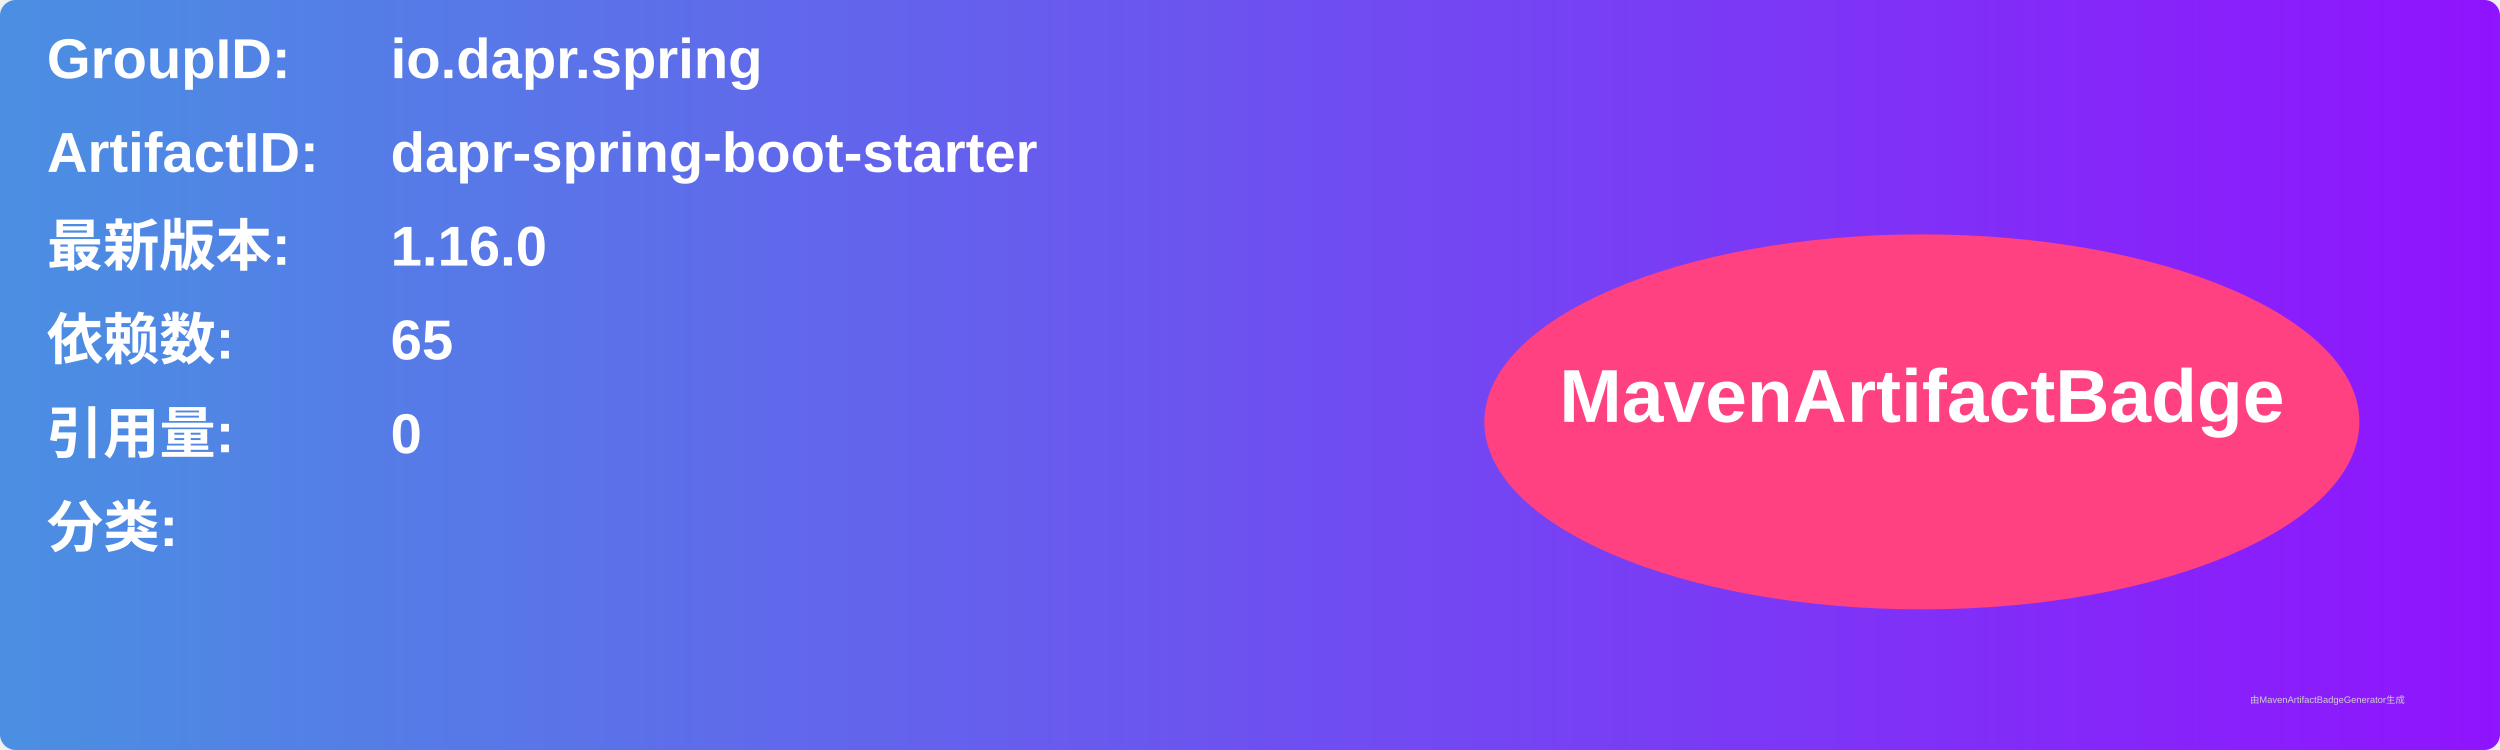
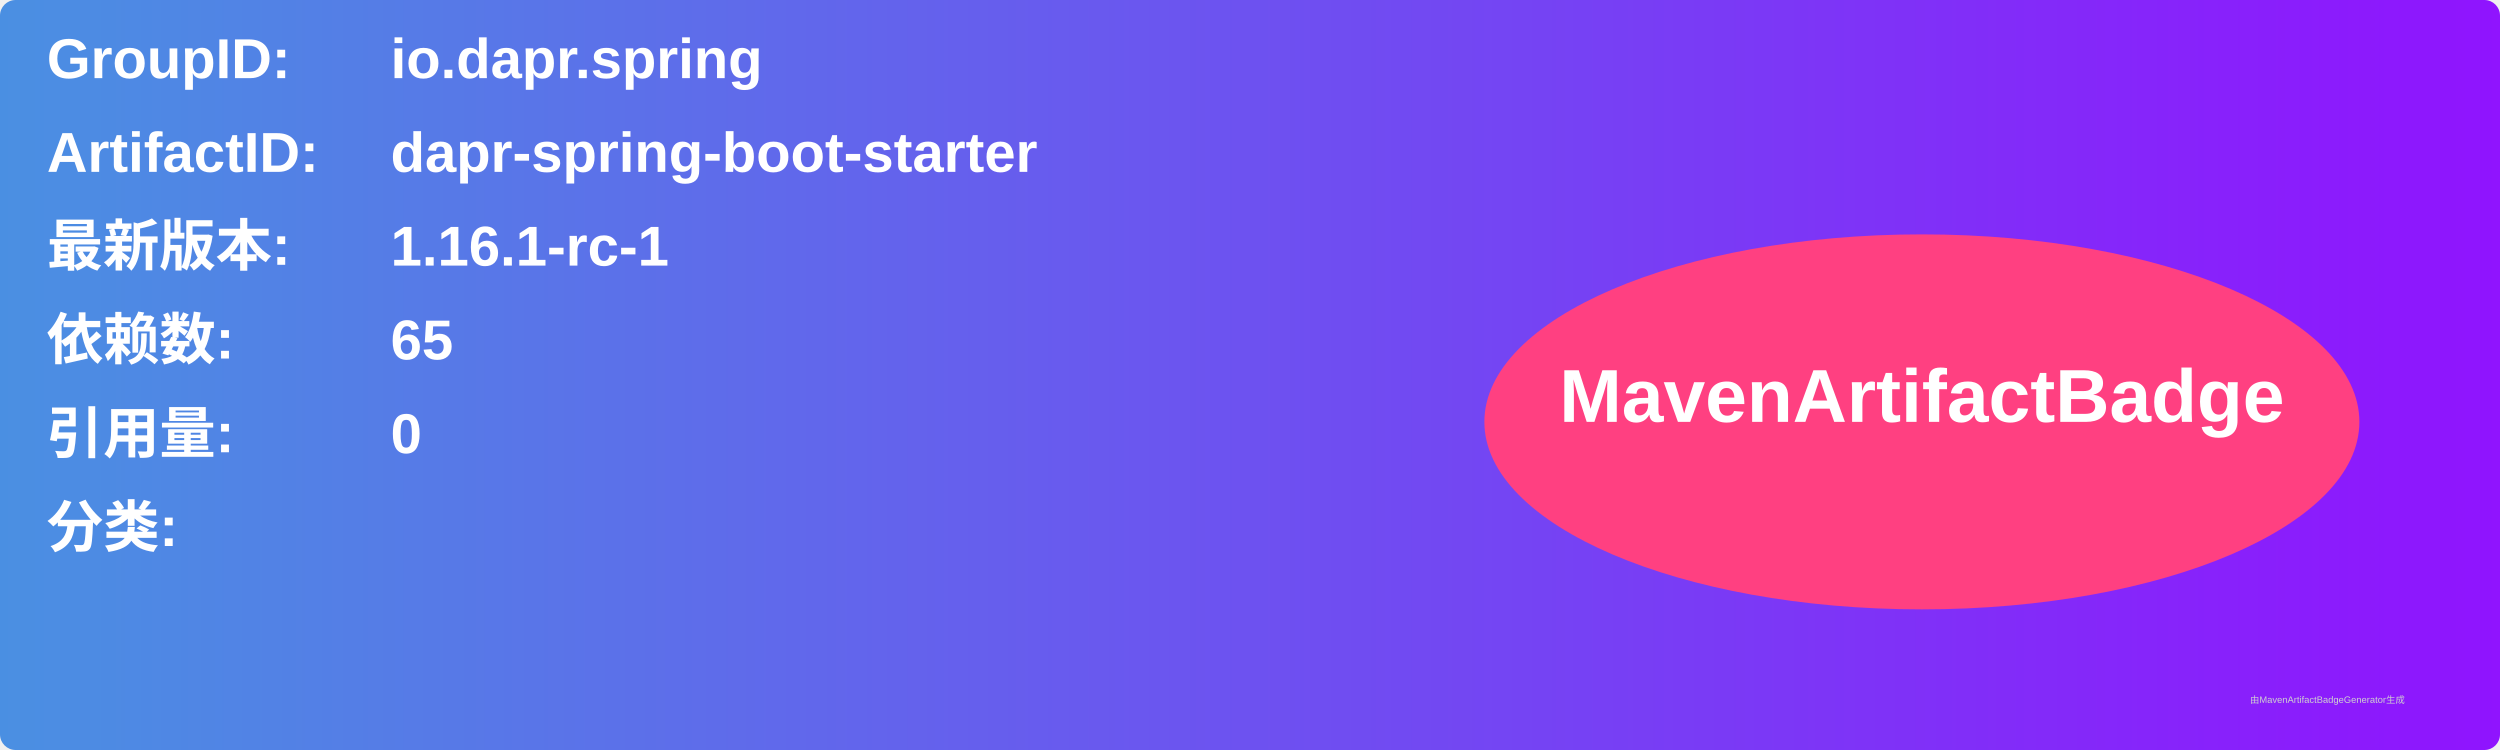
<svg xmlns="http://www.w3.org/2000/svg" width="800" height="240" viewBox="0 0 800 240">
  <linearGradient id="grad" x1="0%" y1="0%" x2="100%" y2="0%">
    <stop offset="0%" stop-color="#4a90e2" />
    <stop offset="100%" stop-color="#9013fe" />
  </linearGradient>
  <rect width="100%" height="100%" rx="5" ry="5" fill="url(#grad)" />
  <g transform="translate(15, 15)">
    <text x="0" y="10" font-family="Arial" font-size="18" fill="white" font-weight="bold" width="260">GroupID:</text>
    <text x="110" y="10" font-family="Arial" font-size="18" fill="white" font-weight="bold" width="460">io.dapr.spring</text>
    <text x="0" y="40" font-family="Arial" font-size="18" fill="white" font-weight="bold" width="260">ArtifactID:</text>
    <text x="110" y="40" font-family="Arial" font-size="18" fill="white" font-weight="bold" width="460">dapr-spring-boot-starter</text>
    <text x="0" y="70" font-family="Arial" font-size="18" fill="white" font-weight="bold">最新版本:</text>
    <text x="110" y="70" font-family="Arial" font-size="18" fill="white" font-weight="bold">
-       <tspan font-weight="bold">1.16.0</tspan>
+       <tspan font-weight="bold">1.16.1-rc-1</tspan>
    </text>
    <text x="0" y="100" font-family="Arial" font-size="18" fill="white" font-weight="bold">依赖数: </text>
    <text x="110" y="100" font-family="Arial" font-size="18" fill="white">
      <tspan font-weight="bold">65</tspan>
    </text>
    <text x="0" y="130" font-family="Arial" font-size="18" fill="white" font-weight="bold">引用量: </text>
    <text x="110" y="130" font-family="Arial" font-size="18" fill="white">
      <tspan font-weight="bold">0</tspan>
    </text>
    <text x="0" y="160" font-family="Arial" font-size="18" fill="white" font-weight="bold">分类:</text>
    <text x="10" y="190" font-family="Arial" font-size="10" fill="white">
      <tspan font-weight="bold" />
    </text>
    <ellipse cx="600" cy="120" rx="140" ry="60" fill="#ff4081" />
    <text x="600" y="120" text-anchor="middle" font-family="Arial" font-size="24" fill="white" font-weight="bold">MavenArtifactBadge</text>
  </g>
  <text x="720" y="225" font-family="Arial" font-size="3" fill="#d0d0d0">由MavenArtifactBadgeGenerator生成</text>
</svg>
